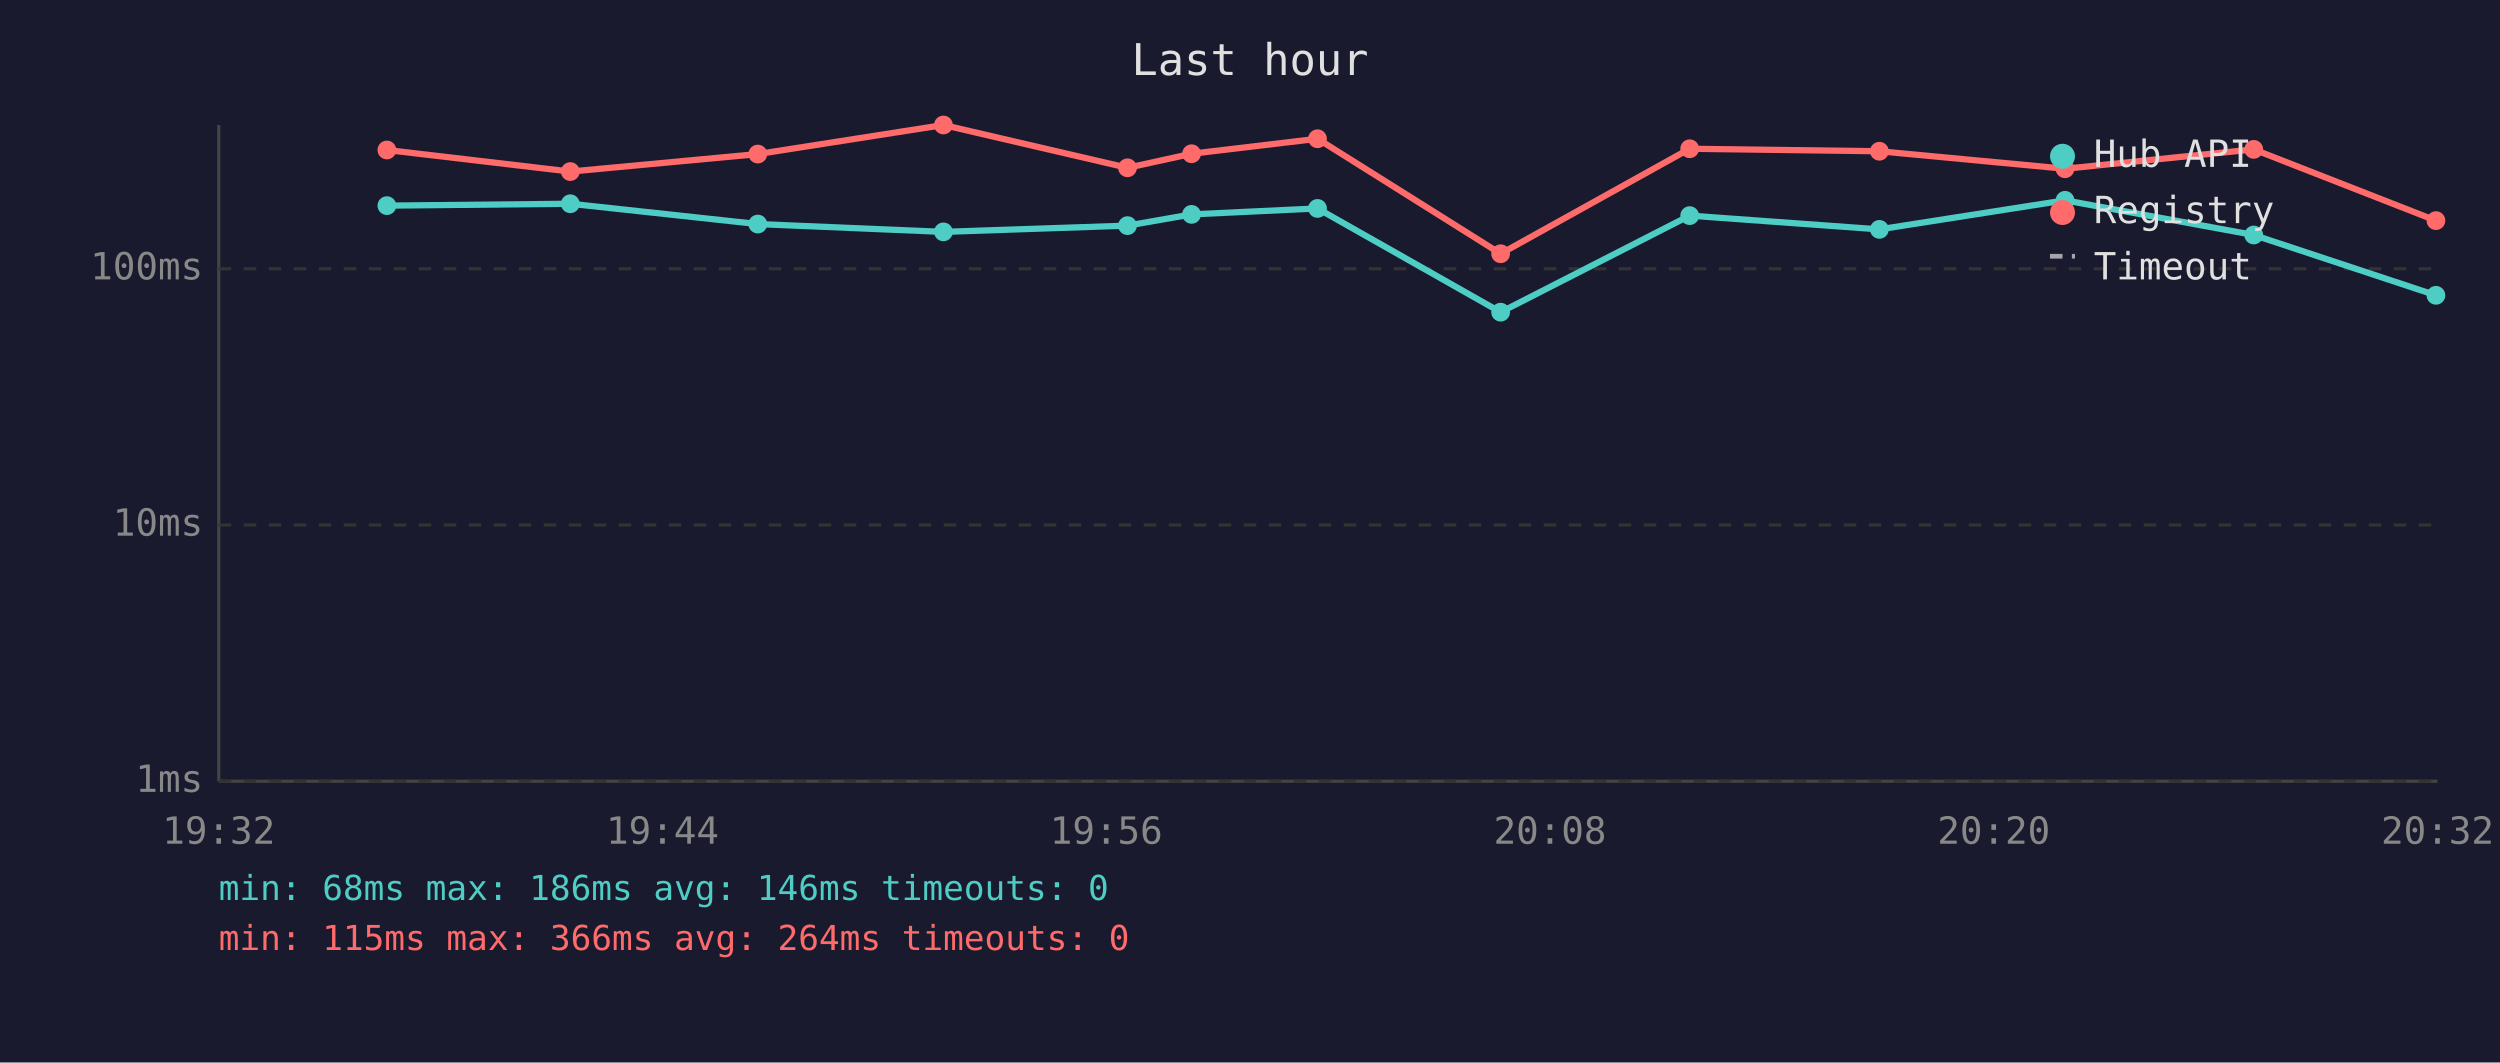
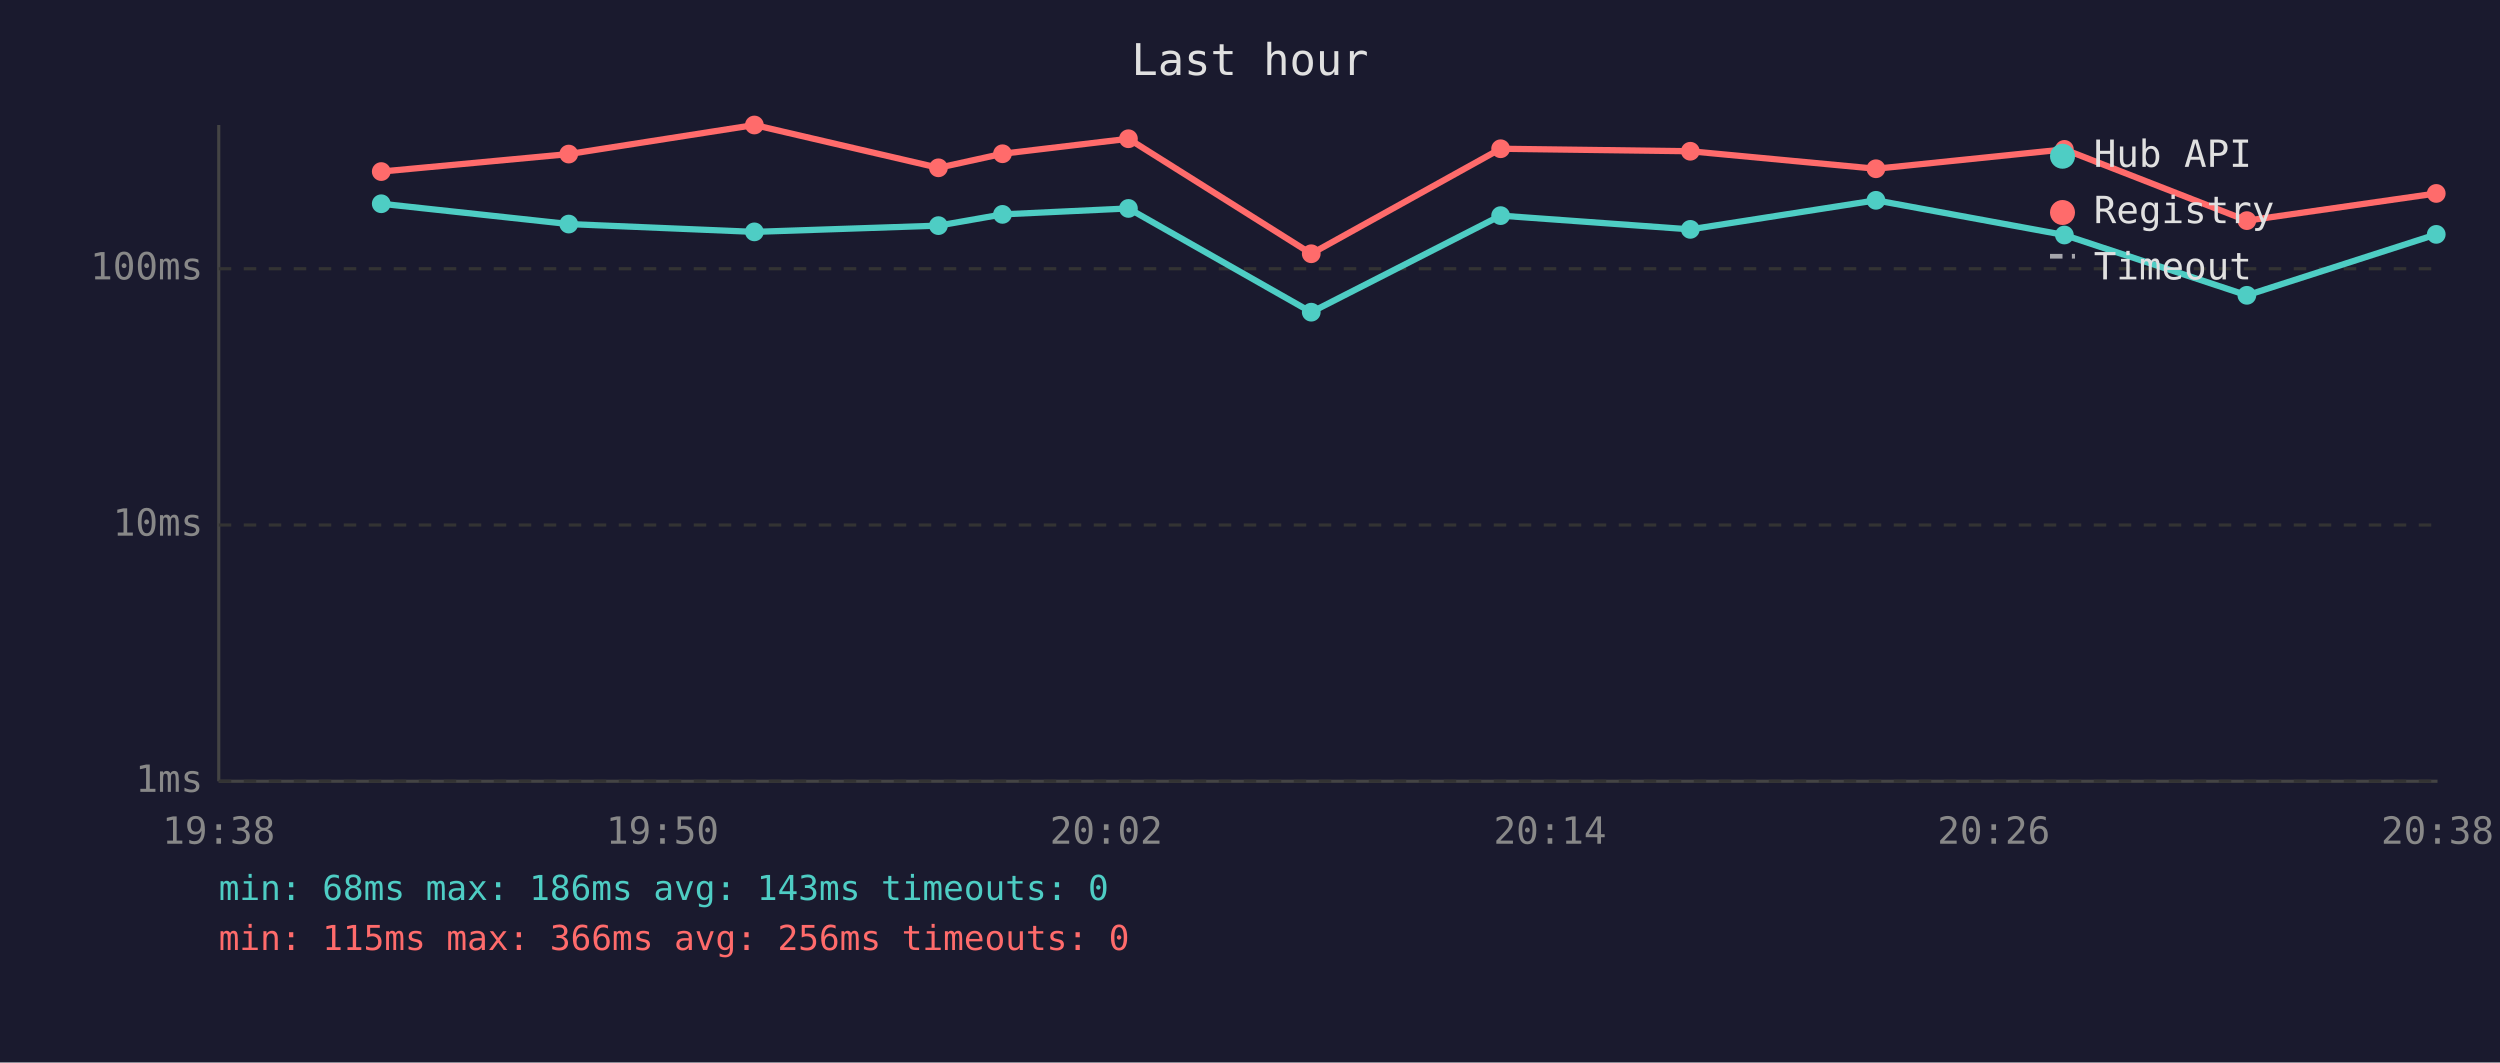
<svg xmlns="http://www.w3.org/2000/svg" viewBox="0 0 800 340" font-family="monospace" font-size="12">
  <rect width="800" height="340" fill="#1a1a2e" />
  <text x="400" y="24" fill="#e0e0e0" font-size="14" text-anchor="middle">Last hour</text>
  <line x1="70" y1="40" x2="70" y2="250" stroke="#444" stroke-width="1" />
  <line x1="70" y1="250" x2="780" y2="250" stroke="#444" stroke-width="1" />
  <line x1="70" y1="250" x2="780" y2="250" stroke="#333" stroke-width="1" stroke-dasharray="4" />
  <text x="65" y="250" fill="#888" text-anchor="end" dominant-baseline="middle">1ms</text>
  <line x1="70" y1="168" x2="780" y2="168" stroke="#333" stroke-width="1" stroke-dasharray="4" />
  <text x="65" y="168" fill="#888" text-anchor="end" dominant-baseline="middle">10ms</text>
  <line x1="70" y1="86" x2="780" y2="86" stroke="#333" stroke-width="1" stroke-dasharray="4" />
  <text x="65" y="86" fill="#888" text-anchor="end" dominant-baseline="middle">100ms</text>
-   <text x="70" y="270" fill="#888" text-anchor="middle">19:32</text>
-   <text x="212" y="270" fill="#888" text-anchor="middle">19:44</text>
-   <text x="354" y="270" fill="#888" text-anchor="middle">19:56</text>
-   <text x="496" y="270" fill="#888" text-anchor="middle">20:08</text>
-   <text x="638" y="270" fill="#888" text-anchor="middle">20:20</text>
-   <text x="780" y="270" fill="#888" text-anchor="middle">20:32</text>
-   <polyline points="123.8,65.8 182.5,65.2 242.5,71.7 301.9,74.2 360.8,72.2 381.3,68.6 421.6,66.7 480.2,99.9 540.7,69.0 601.4,73.4 660.8,64.1 721.2,75.2 779.5,94.5" fill="none" stroke="#4ecdc4" stroke-width="2" opacity="1" />
-   <circle cx="123.8" cy="65.8" r="3" fill="#4ecdc4" />
-   <circle cx="182.5" cy="65.2" r="3" fill="#4ecdc4" />
-   <circle cx="242.5" cy="71.7" r="3" fill="#4ecdc4" />
-   <circle cx="301.9" cy="74.2" r="3" fill="#4ecdc4" />
-   <circle cx="360.8" cy="72.2" r="3" fill="#4ecdc4" />
-   <circle cx="381.3" cy="68.6" r="3" fill="#4ecdc4" />
-   <circle cx="421.6" cy="66.7" r="3" fill="#4ecdc4" />
-   <circle cx="480.2" cy="99.9" r="3" fill="#4ecdc4" />
-   <circle cx="540.7" cy="69.0" r="3" fill="#4ecdc4" />
-   <circle cx="601.4" cy="73.4" r="3" fill="#4ecdc4" />
-   <circle cx="660.8" cy="64.1" r="3" fill="#4ecdc4" />
-   <circle cx="721.2" cy="75.2" r="3" fill="#4ecdc4" />
-   <circle cx="779.5" cy="94.5" r="3" fill="#4ecdc4" />
-   <polyline points="123.8,48.0 182.5,54.9 242.5,49.3 301.9,40.0 360.8,53.7 381.3,49.2 421.6,44.4 480.2,81.2 540.7,47.6 601.4,48.4 660.8,54.0 721.2,47.8 779.5,70.6" fill="none" stroke="#ff6b6b" stroke-width="2" opacity="1" />
-   <circle cx="123.8" cy="48.0" r="3" fill="#ff6b6b" />
-   <circle cx="182.5" cy="54.9" r="3" fill="#ff6b6b" />
-   <circle cx="242.5" cy="49.3" r="3" fill="#ff6b6b" />
-   <circle cx="301.9" cy="40.0" r="3" fill="#ff6b6b" />
-   <circle cx="360.8" cy="53.7" r="3" fill="#ff6b6b" />
-   <circle cx="381.3" cy="49.2" r="3" fill="#ff6b6b" />
-   <circle cx="421.6" cy="44.4" r="3" fill="#ff6b6b" />
-   <circle cx="480.2" cy="81.2" r="3" fill="#ff6b6b" />
-   <circle cx="540.7" cy="47.6" r="3" fill="#ff6b6b" />
-   <circle cx="601.4" cy="48.4" r="3" fill="#ff6b6b" />
-   <circle cx="660.8" cy="54.0" r="3" fill="#ff6b6b" />
-   <circle cx="721.2" cy="47.8" r="3" fill="#ff6b6b" />
-   <circle cx="779.5" cy="70.6" r="3" fill="#ff6b6b" />
+   <text x="70" y="270" fill="#888" text-anchor="middle">19:38</text>
+   <text x="212" y="270" fill="#888" text-anchor="middle">19:50</text>
+   <text x="354" y="270" fill="#888" text-anchor="middle">20:02</text>
+   <text x="496" y="270" fill="#888" text-anchor="middle">20:14</text>
+   <text x="638" y="270" fill="#888" text-anchor="middle">20:26</text>
+   <text x="780" y="270" fill="#888" text-anchor="middle">20:38</text>
+   <polyline points="122.0,65.2 182.0,71.7 241.4,74.2 300.3,72.2 320.8,68.6 361.1,66.7 419.6,99.9 480.2,69.0 540.9,73.4 600.3,64.1 660.6,75.2 719.0,94.5 779.6,75.0" fill="none" stroke="#4ecdc4" stroke-width="2" opacity="1" />
+   <circle cx="122.0" cy="65.2" r="3" fill="#4ecdc4" />
+   <circle cx="182.0" cy="71.7" r="3" fill="#4ecdc4" />
+   <circle cx="241.4" cy="74.2" r="3" fill="#4ecdc4" />
+   <circle cx="300.3" cy="72.2" r="3" fill="#4ecdc4" />
+   <circle cx="320.8" cy="68.6" r="3" fill="#4ecdc4" />
+   <circle cx="361.1" cy="66.7" r="3" fill="#4ecdc4" />
+   <circle cx="419.6" cy="99.9" r="3" fill="#4ecdc4" />
+   <circle cx="480.2" cy="69.0" r="3" fill="#4ecdc4" />
+   <circle cx="540.9" cy="73.4" r="3" fill="#4ecdc4" />
+   <circle cx="600.3" cy="64.1" r="3" fill="#4ecdc4" />
+   <circle cx="660.6" cy="75.2" r="3" fill="#4ecdc4" />
+   <circle cx="719.0" cy="94.5" r="3" fill="#4ecdc4" />
+   <circle cx="779.6" cy="75.0" r="3" fill="#4ecdc4" />
+   <polyline points="122.0,54.9 182.0,49.3 241.4,40.0 300.3,53.7 320.8,49.2 361.1,44.4 419.6,81.2 480.2,47.6 540.9,48.4 600.3,54.0 660.6,47.8 719.0,70.6 779.6,61.9" fill="none" stroke="#ff6b6b" stroke-width="2" opacity="1" />
+   <circle cx="122.0" cy="54.9" r="3" fill="#ff6b6b" />
+   <circle cx="182.0" cy="49.3" r="3" fill="#ff6b6b" />
+   <circle cx="241.4" cy="40.0" r="3" fill="#ff6b6b" />
+   <circle cx="300.3" cy="53.7" r="3" fill="#ff6b6b" />
+   <circle cx="320.8" cy="49.2" r="3" fill="#ff6b6b" />
+   <circle cx="361.1" cy="44.4" r="3" fill="#ff6b6b" />
+   <circle cx="419.6" cy="81.2" r="3" fill="#ff6b6b" />
+   <circle cx="480.2" cy="47.6" r="3" fill="#ff6b6b" />
+   <circle cx="540.9" cy="48.4" r="3" fill="#ff6b6b" />
+   <circle cx="600.3" cy="54.0" r="3" fill="#ff6b6b" />
+   <circle cx="660.6" cy="47.8" r="3" fill="#ff6b6b" />
+   <circle cx="719.0" cy="70.6" r="3" fill="#ff6b6b" />
+   <circle cx="779.6" cy="61.9" r="3" fill="#ff6b6b" />
  <circle cx="660" cy="50" r="4" fill="#4ecdc4" />
  <text x="670" y="50" fill="#e0e0e0" dominant-baseline="middle">Hub API</text>
  <circle cx="660" cy="68" r="4" fill="#ff6b6b" />
  <text x="670" y="68" fill="#e0e0e0" dominant-baseline="middle">Registry</text>
  <line x1="656" y1="82" x2="664" y2="82" stroke="#e0e0e0" stroke-width="1.5" stroke-dasharray="4,3" opacity="0.7" />
  <text x="670" y="86" fill="#e0e0e0" dominant-baseline="middle">Timeout</text>
-   <text x="70" y="288" fill="#4ecdc4" font-size="11">min: 68ms  max: 186ms  avg: 146ms  timeouts: 0</text>
-   <text x="70" y="304" fill="#ff6b6b" font-size="11">min: 115ms  max: 366ms  avg: 264ms  timeouts: 0</text>
+   <text x="70" y="288" fill="#4ecdc4" font-size="11">min: 68ms  max: 186ms  avg: 143ms  timeouts: 0</text>
+   <text x="70" y="304" fill="#ff6b6b" font-size="11">min: 115ms  max: 366ms  avg: 256ms  timeouts: 0</text>
</svg>
